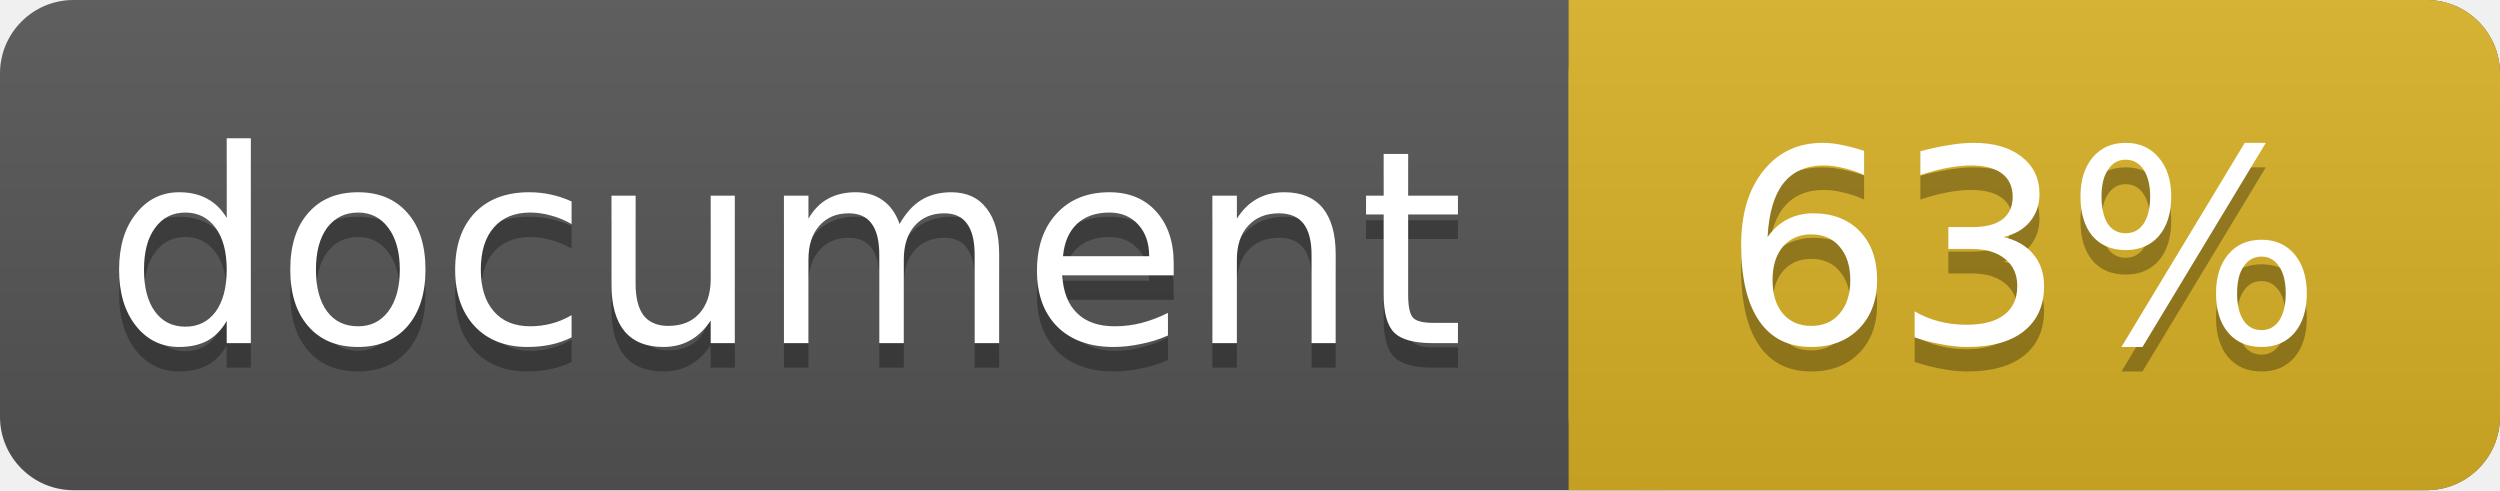
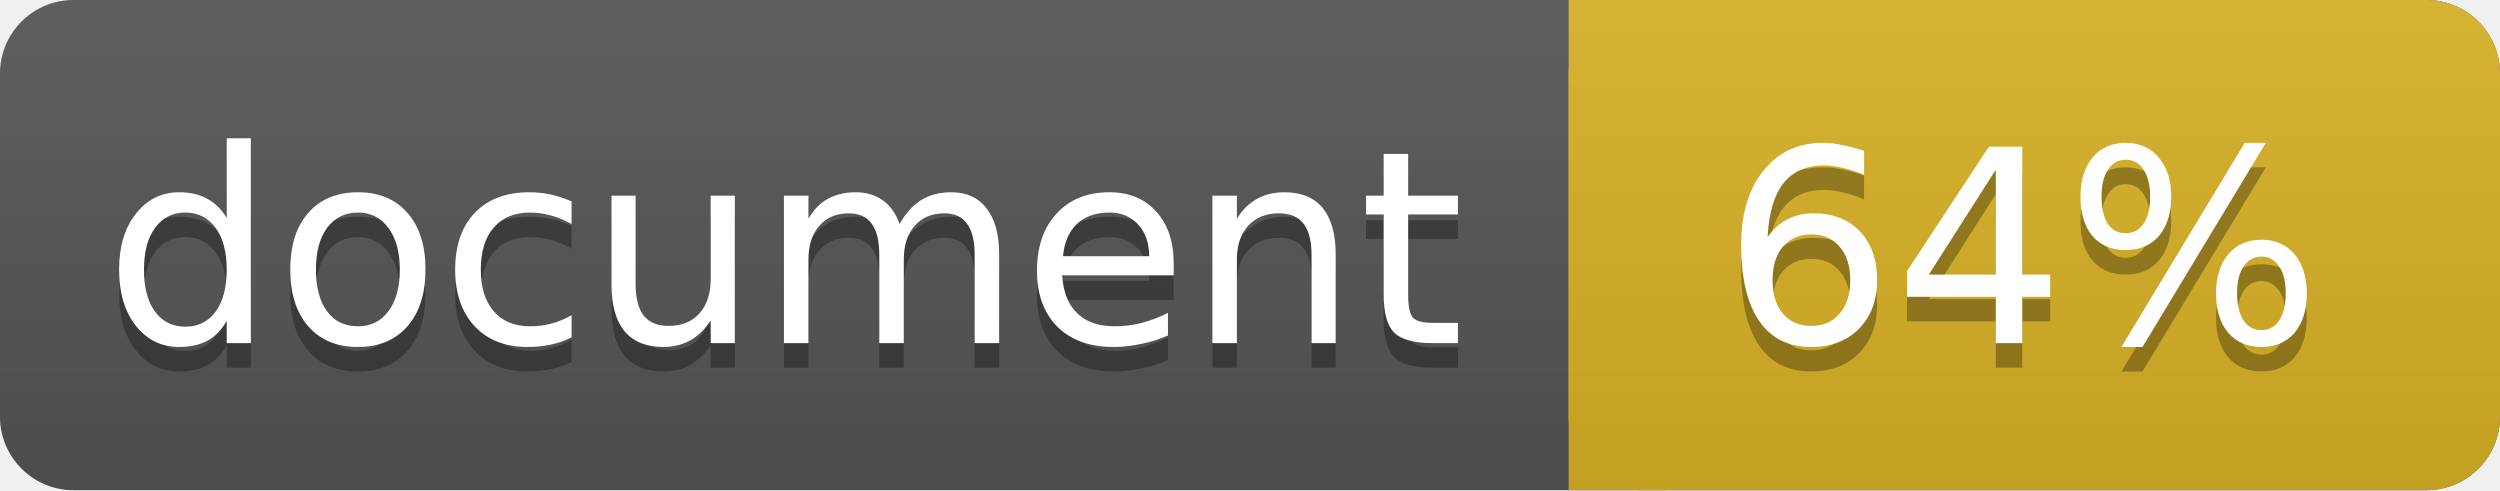
<svg xmlns="http://www.w3.org/2000/svg" width="102" height="20">
  <linearGradient id="a" x2="0" y2="100%">
    <stop offset="0" stop-color="#bbb" stop-opacity=".1" />
    <stop offset="1" stop-opacity=".1" />
  </linearGradient>
  <rect rx="3" width="102" height="20" fill="#555" />
  <rect rx="3" x="64" width="38" height="20" fill="#dab226" />
  <path fill="#dab226" d="M64 0h4v20h-4z" />
  <rect rx="3" width="102" height="20" fill="url(#a)" />
  <g fill="#fff" text-anchor="middle" font-family="DejaVu Sans,Verdana,Geneva,sans-serif" font-size="11">
    <text x="32" y="15" fill="#010101" fill-opacity=".3">document</text>
    <text x="32" y="14">document</text>
-     <text x="82.5" y="15" fill="#010101" fill-opacity=".3">63%</text>
-     <text x="82.5" y="14">63%</text>
+     <text x="82.5" y="15" fill="#010101" fill-opacity=".3">64%</text>
+     <text x="82.5" y="14">64%</text>
  </g>
</svg>
